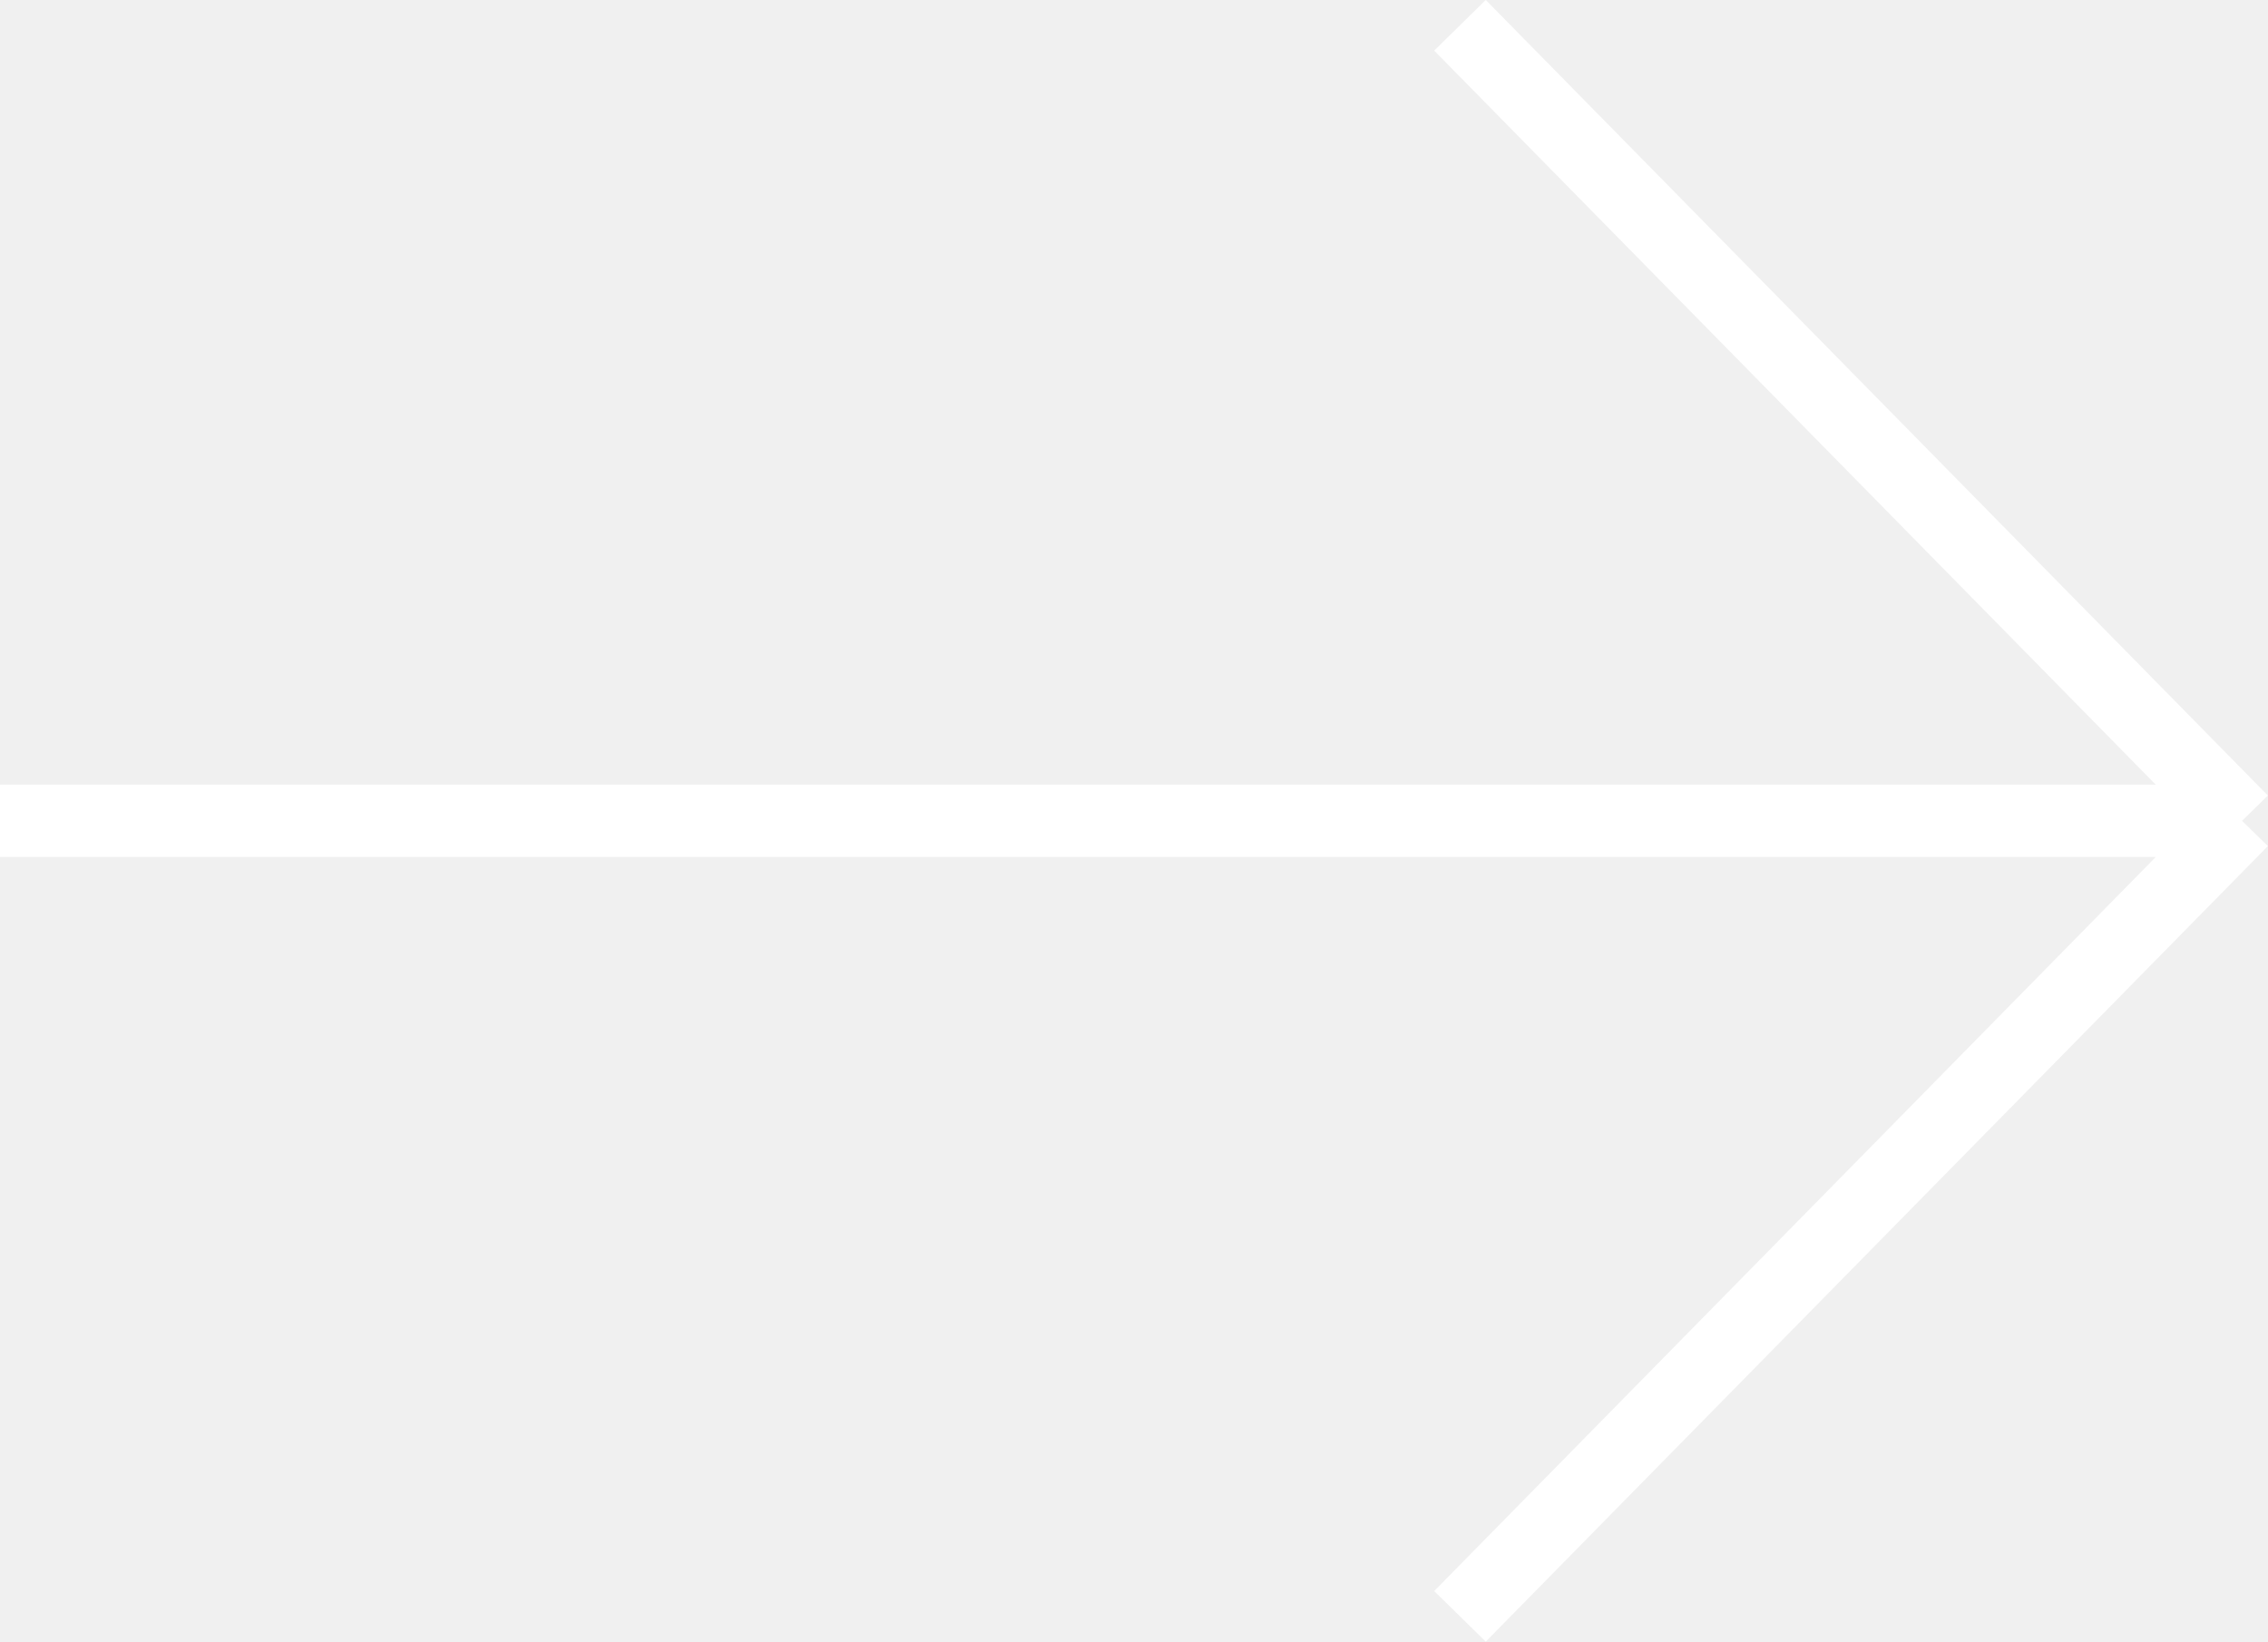
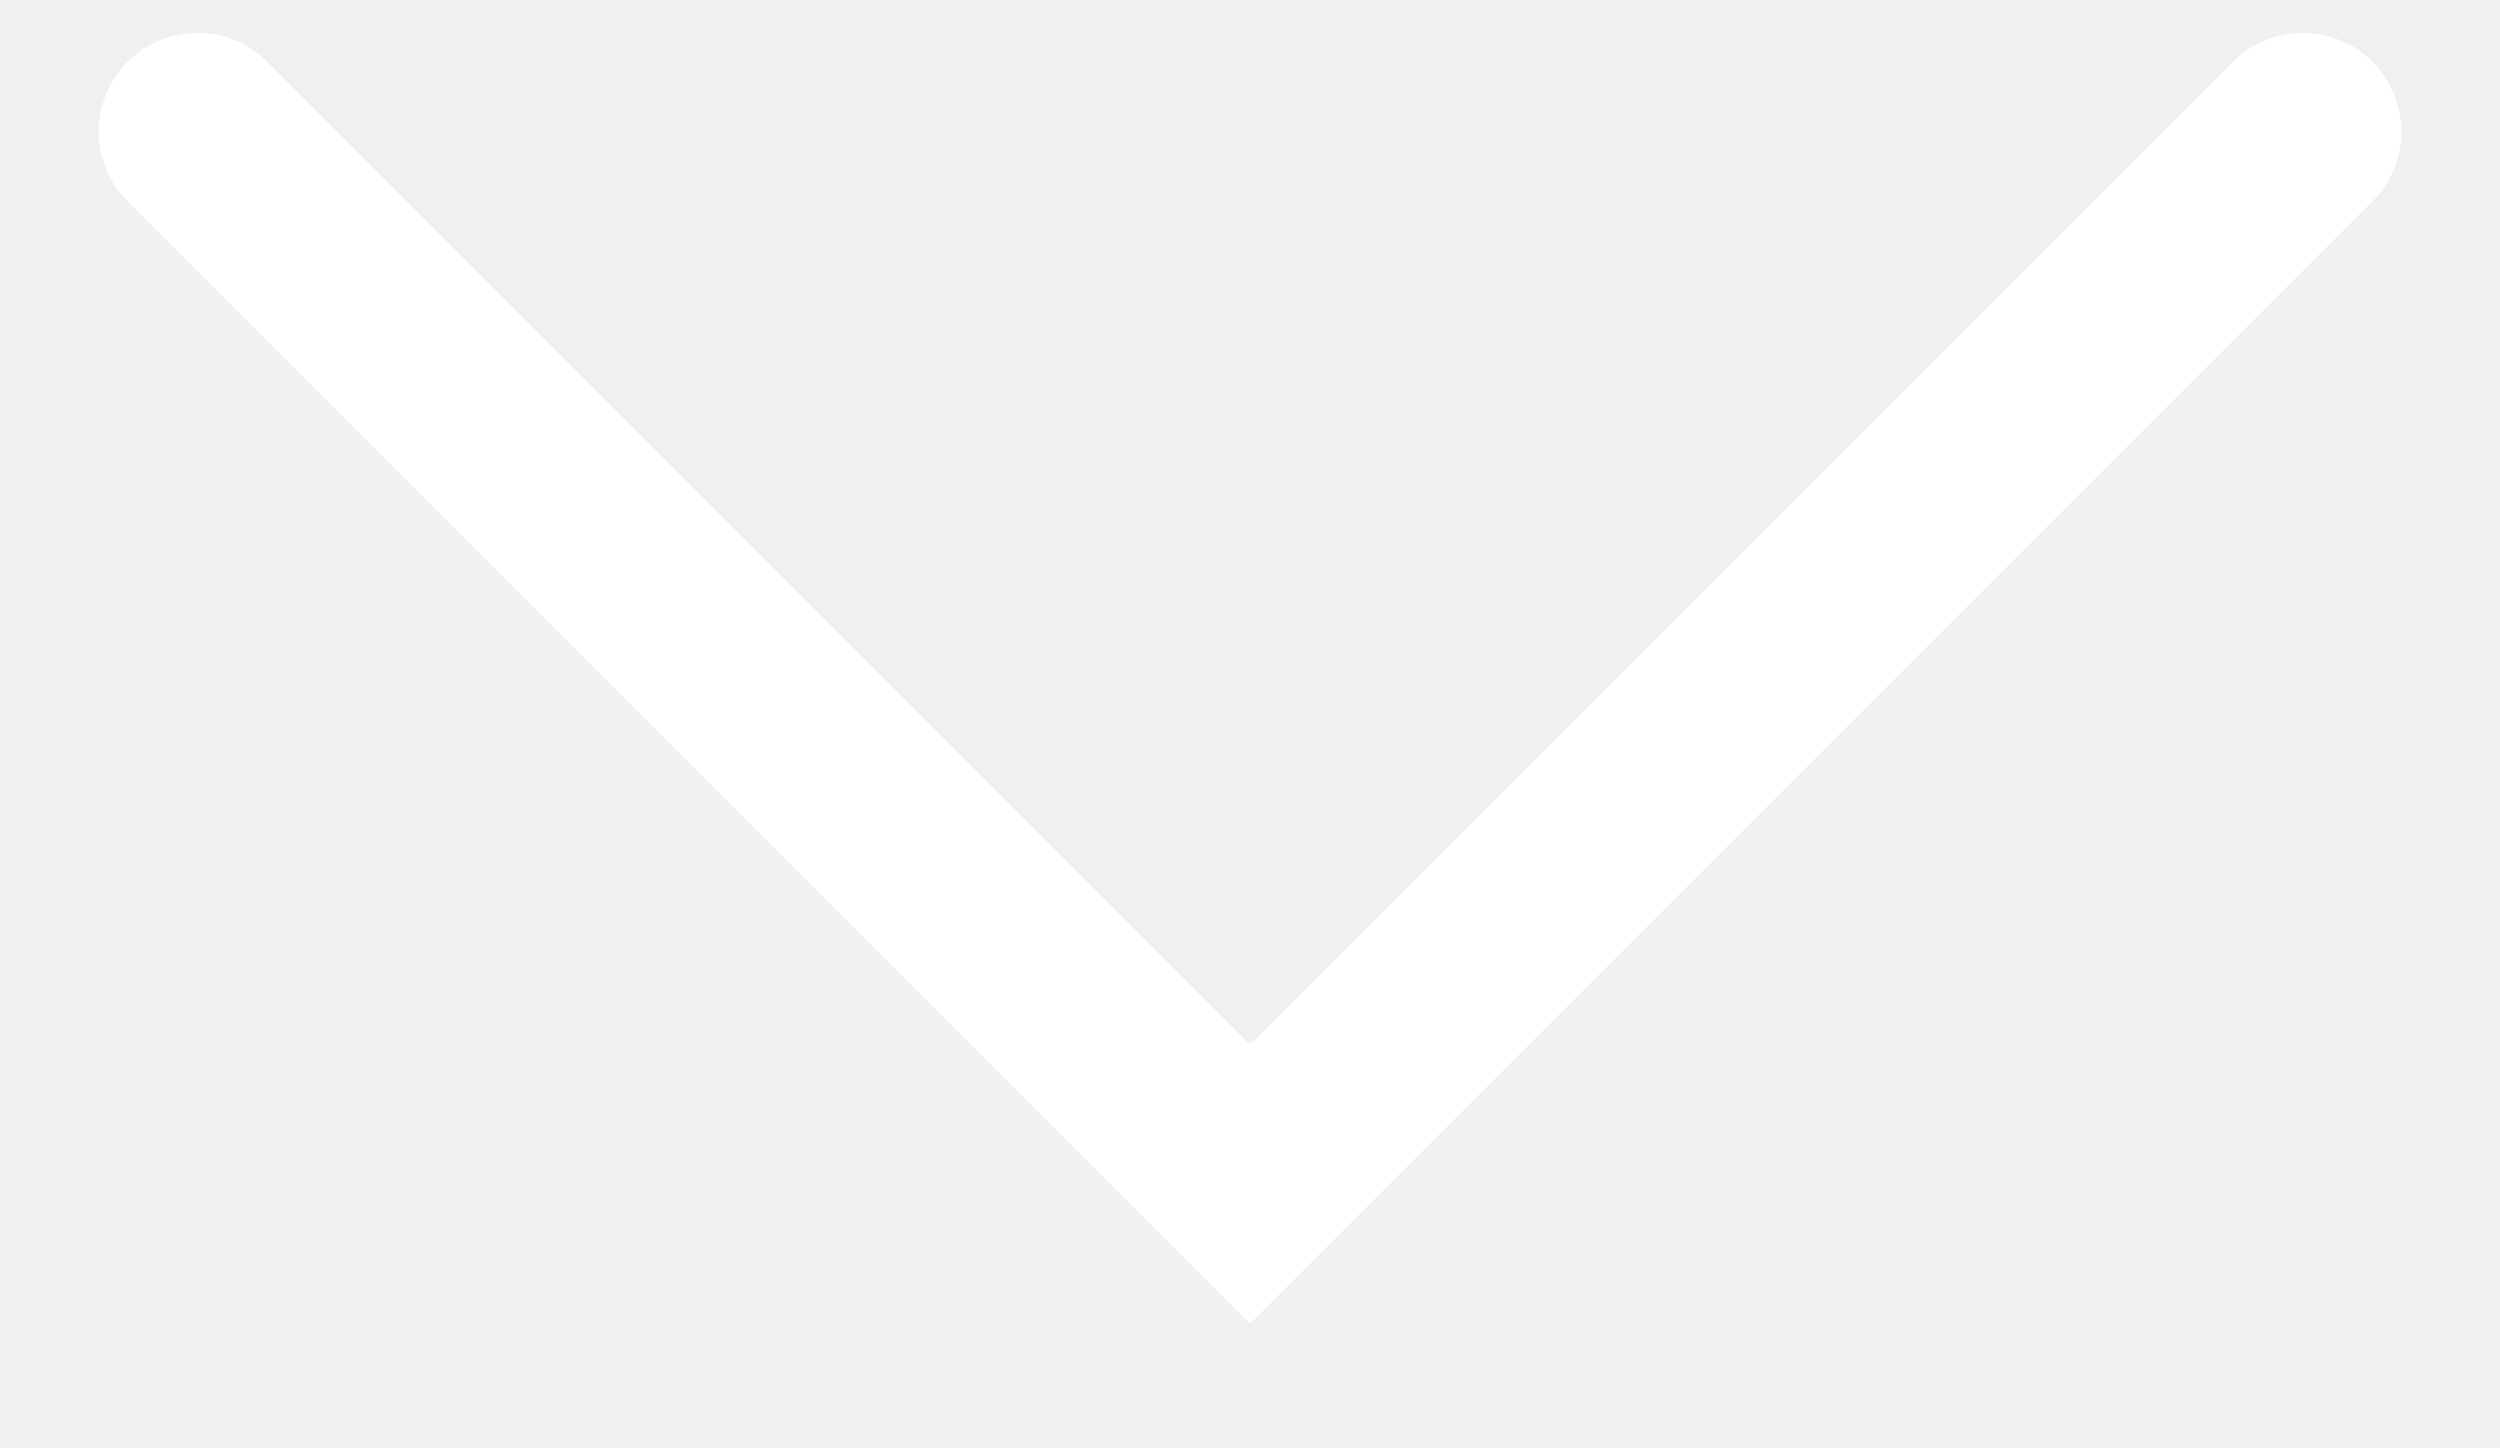
- <svg xmlns="http://www.w3.org/2000/svg" width="8.297mm" height="6.006mm" viewBox="0 0 8.297 6.006" version="1.1" id="svg5" xml:space="preserve">
-   <defs id="defs2" />
-   <g id="layer1" transform="translate(-21.30893,-180.8542)">
-     <g style="fill:none" id="g24" transform="matrix(0.2645833,0,0,0.2645833,21.30893,180.6821)">
-       <path style="color:#000000;fill:#ffffff;-inkscape-stroke:none" d="M 20.543,0.65 19.83,1.35 29.807,11.5 H 0 v 1 h 29.807 l -9.977,10.15 0.713,0.699 10.814,-11 L 31,12 31.357,11.65 Z" id="path191" />
-     </g>
-   </g>
+ <svg xmlns="http://www.w3.org/2000/svg" width="19" height="11" viewBox="0 0 19 11" fill="none">
+   <path d="M17.5 1L9.5 9L1.5 1" stroke="white" stroke-width="1.5" stroke-linecap="round" />
</svg>
